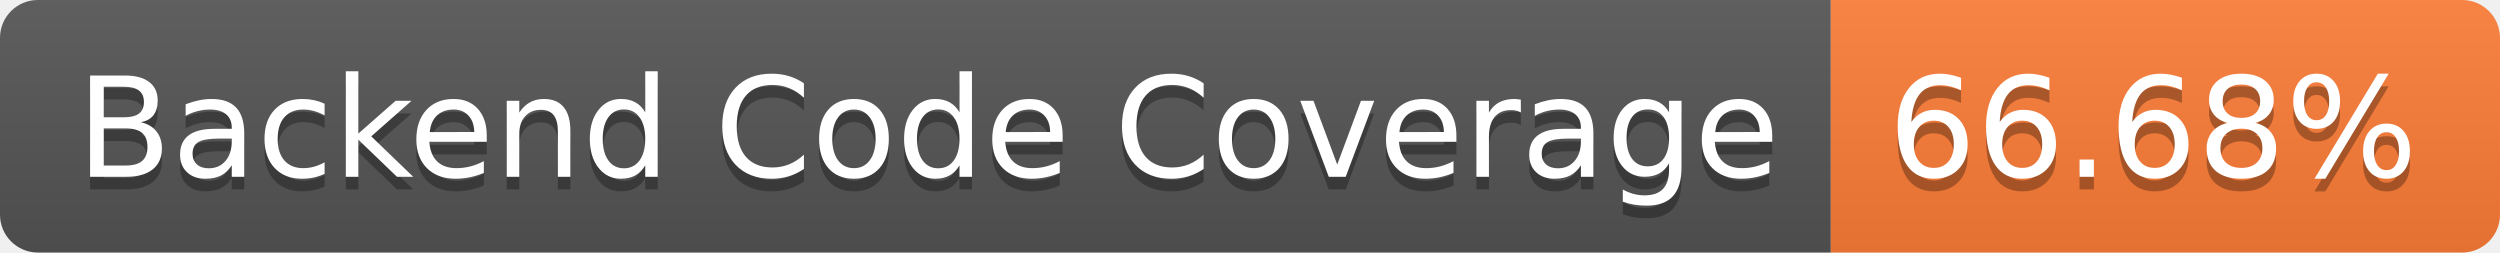
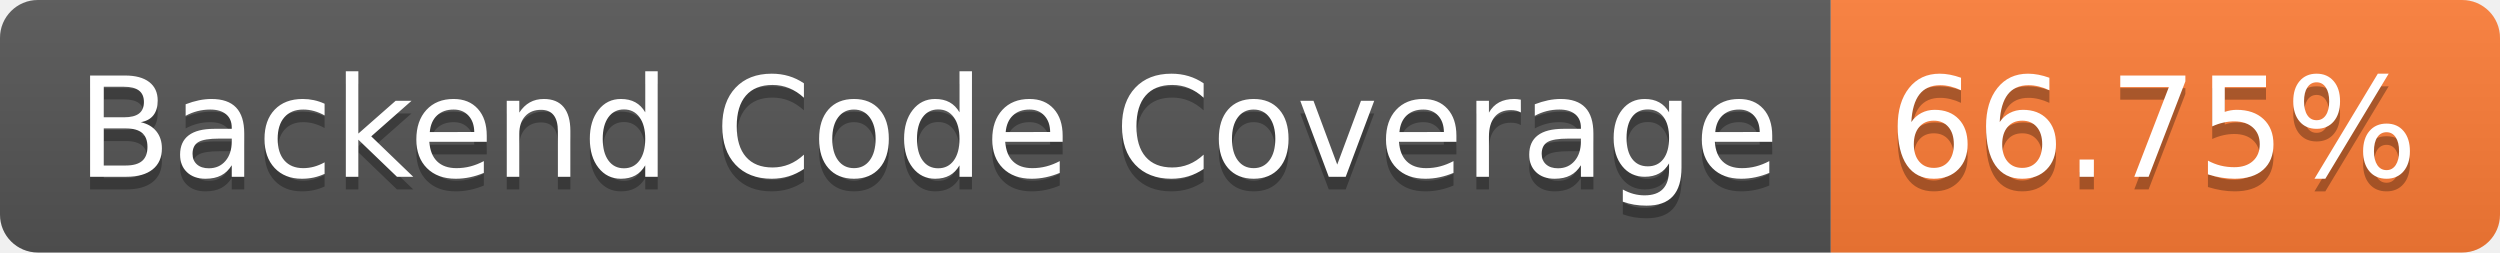
- <svg xmlns="http://www.w3.org/2000/svg" width="198" height="20" role="img" aria-label="Backend Code Coverage: 66.68%">
+ <svg xmlns="http://www.w3.org/2000/svg" width="198" height="20" role="img" aria-label="Backend Code Coverage: 66.75%">
  <linearGradient id="s" x2="0" y2="100%">
    <stop offset="0" stop-color="#bbb" stop-opacity=".1" />
    <stop offset="1" stop-opacity=".1" />
  </linearGradient>
  <clipPath id="r">
    <rect width="198" height="20" rx="3" fill="#fff" />
  </clipPath>
  <g clip-path="url(#r)">
    <rect width="145" height="20" fill="#555" />
    <rect x="145" width="53" height="20" fill="#fe7d37" />
    <rect width="198" height="20" fill="url(#s)" />
  </g>
  <g fill="#fff" text-anchor="middle" font-family="Verdana,Geneva,DejaVu Sans,sans-serif" text-rendering="geometricPrecision" font-size="110">
    <text aria-hidden="true" x="735" y="150" fill="#010101" fill-opacity=".3" transform="scale(.1)" textLength="1350">Backend Code Coverage</text>
    <text x="735" y="140" transform="scale(.1)" fill="#fff" textLength="1350">Backend Code Coverage</text>
-     <text aria-hidden="true" x="1705" y="150" fill="#010101" fill-opacity=".3" transform="scale(.1)" textLength="430">66.68%</text>
-     <text x="1705" y="140" transform="scale(.1)" fill="#fff" textLength="430">66.68%</text>
+     <text aria-hidden="true" x="1705" y="150" fill="#010101" fill-opacity=".3" transform="scale(.1)" textLength="430">66.75%</text>
+     <text x="1705" y="140" transform="scale(.1)" fill="#fff" textLength="430">66.75%</text>
  </g>
</svg>
